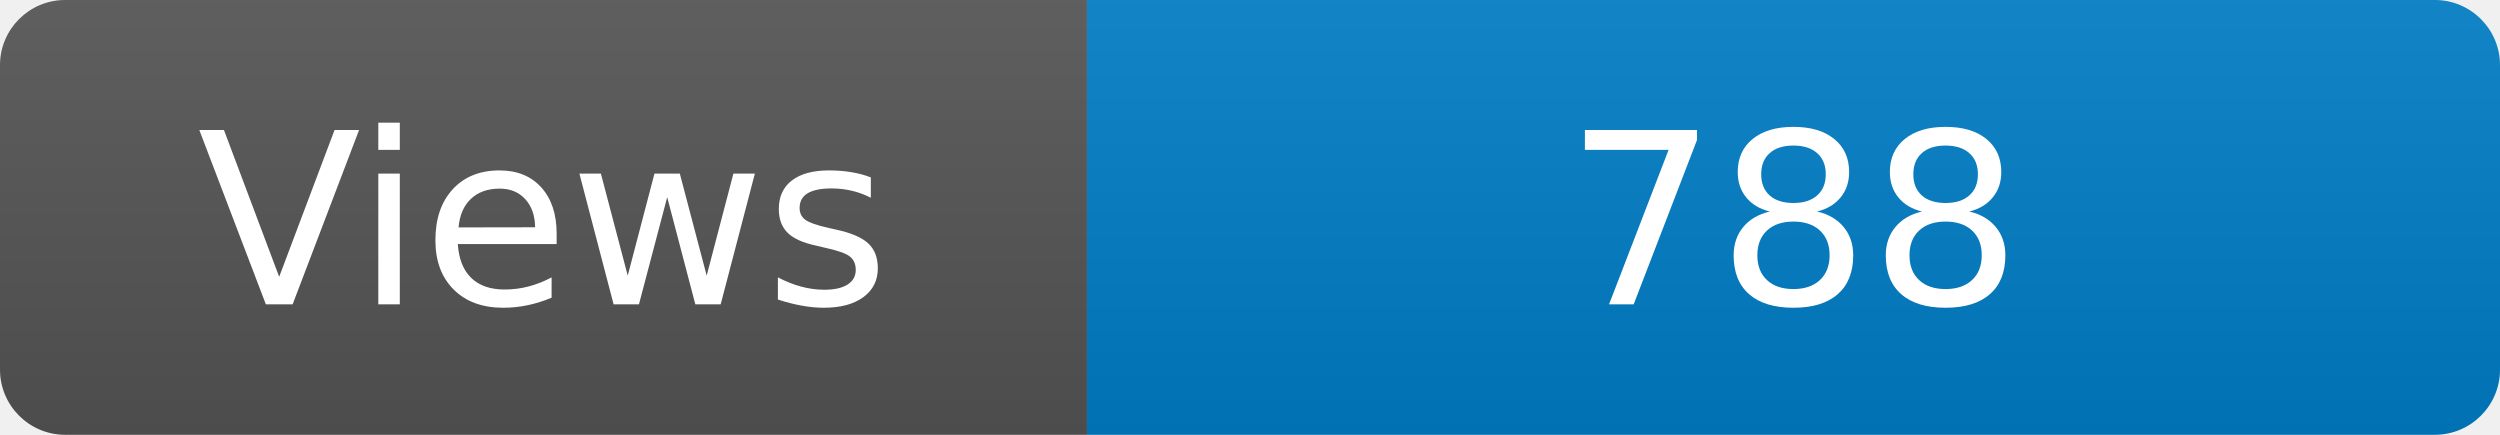
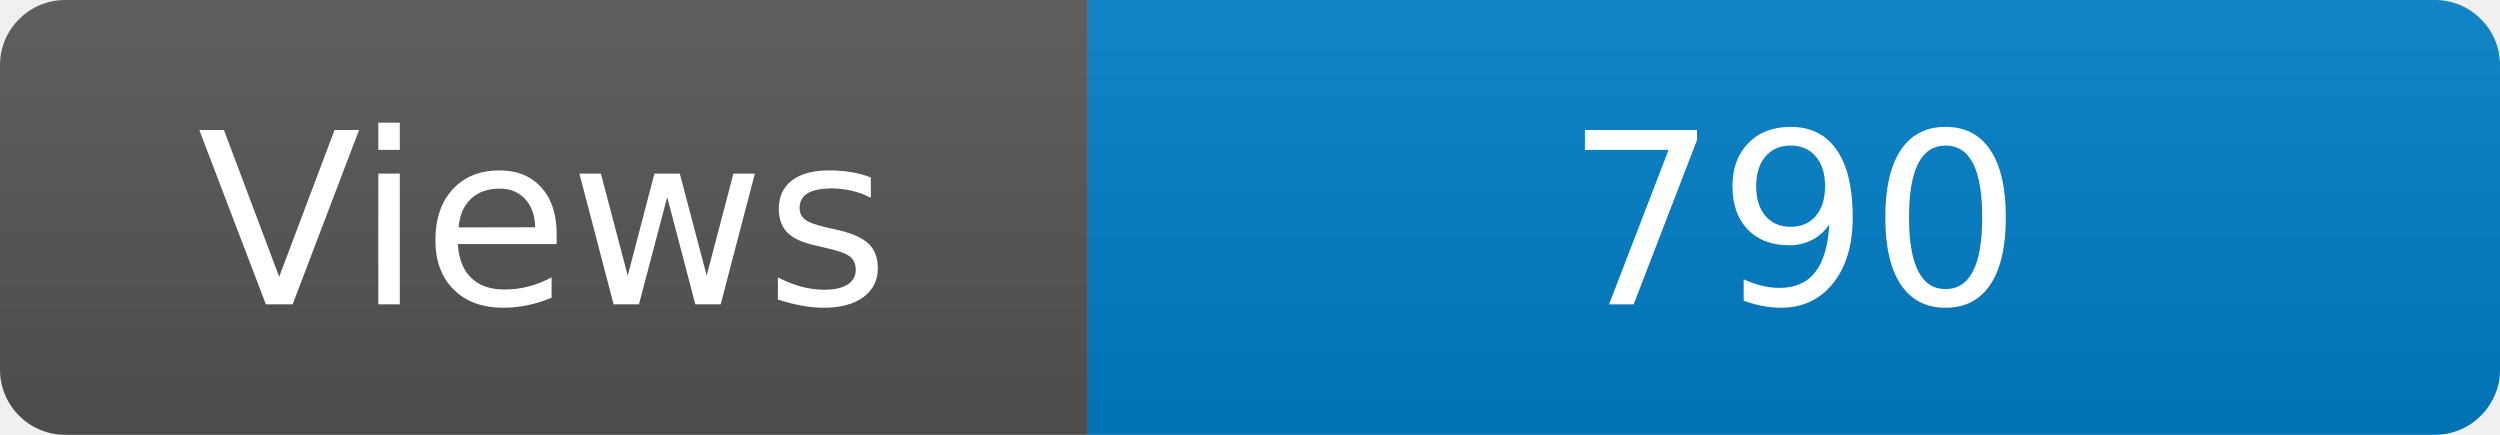
<svg xmlns="http://www.w3.org/2000/svg" width="115" height="20" role="img" aria-label="Maintained?: yes">
  <linearGradient id="s" x2="0" y2="100%">
    <stop offset="0" stop-color="#bbb" stop-opacity=".1" />
    <stop offset="1" stop-opacity=".1" />
  </linearGradient>
  <clipPath id="r">
    <rect width="115" height="20" rx="3" fill="#fff" />
  </clipPath>
  <g clip-path="url(#r)">
    <rect width="50" height="20" fill="#555" />
    <rect x="50" width="160" height="20" fill="#007ec6" />
    <rect width="115" height="20" fill="url(#s)" />
  </g>
  <g fill="#fff" text-anchor="middle" font-family="Verdana,Geneva,DejaVu Sans,sans-serif" font-size="110">
    <text x="250" y="140" transform="scale(.1)" fill="#fff">Views</text>
-     <text x="825" y="140" transform="scale(.1)" fill="#fff">788</text>
+     <text x="825" y="140" transform="scale(.1)" fill="#fff">790</text>
  </g>
</svg>
